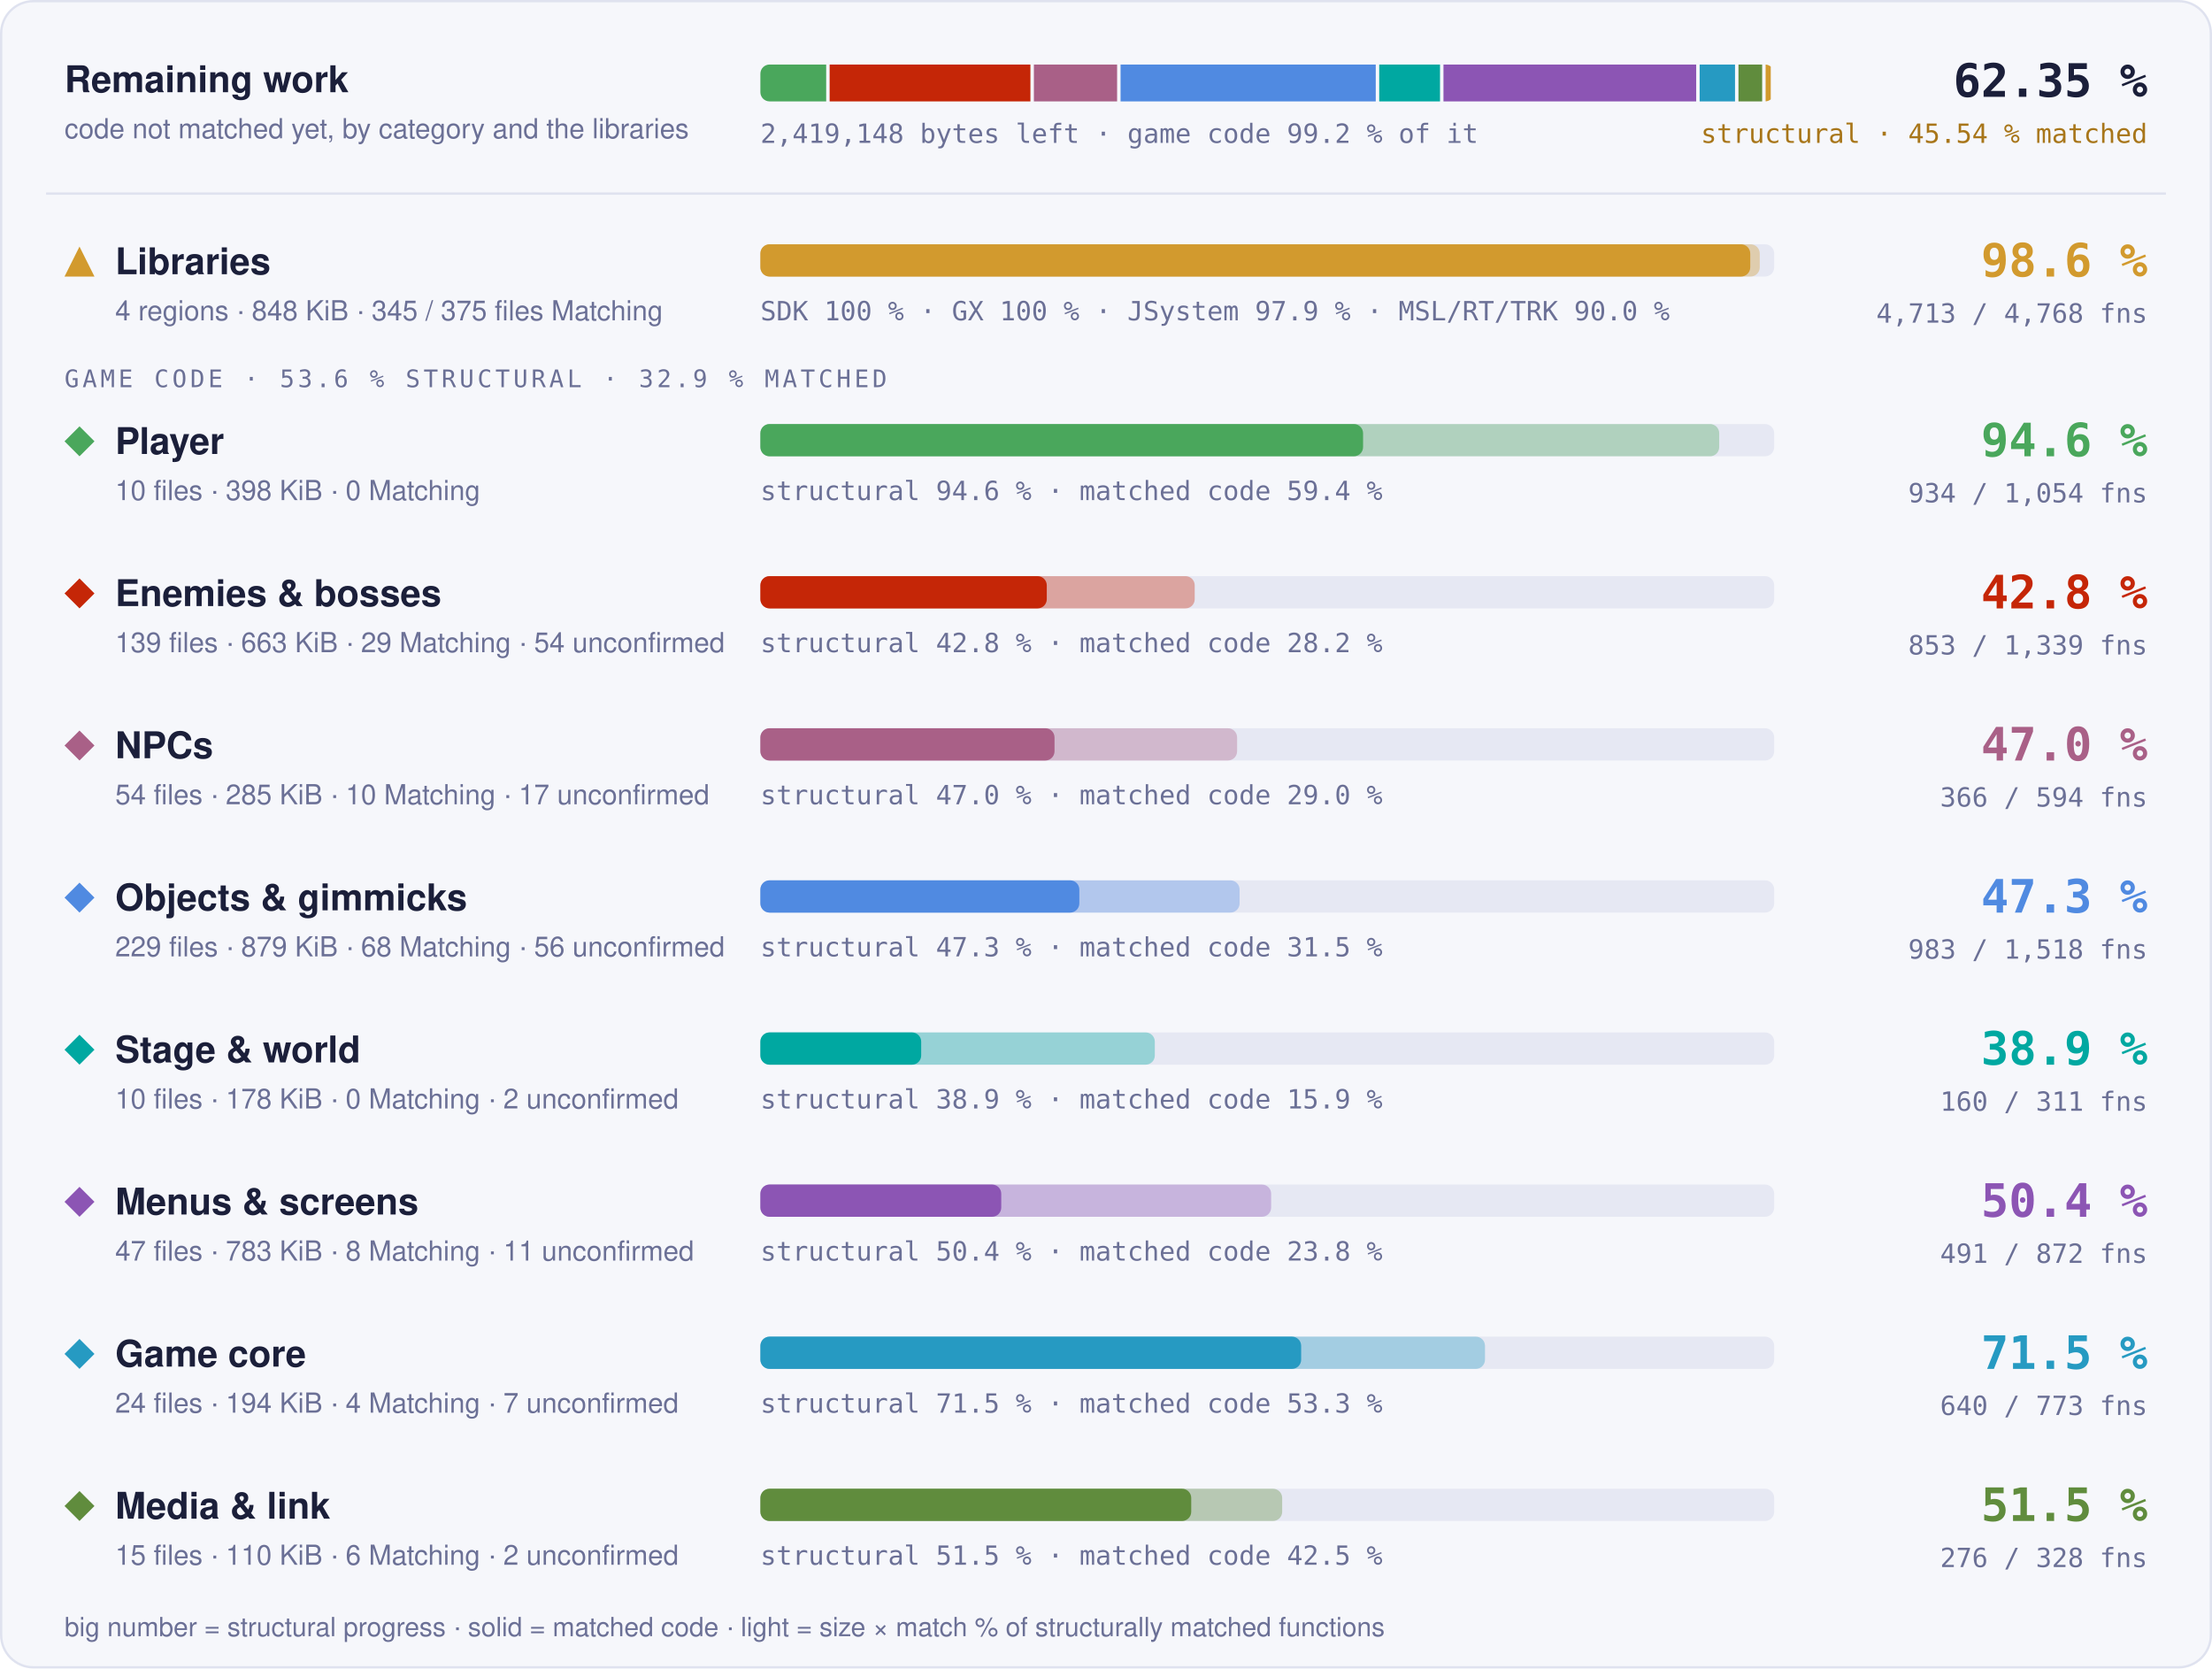
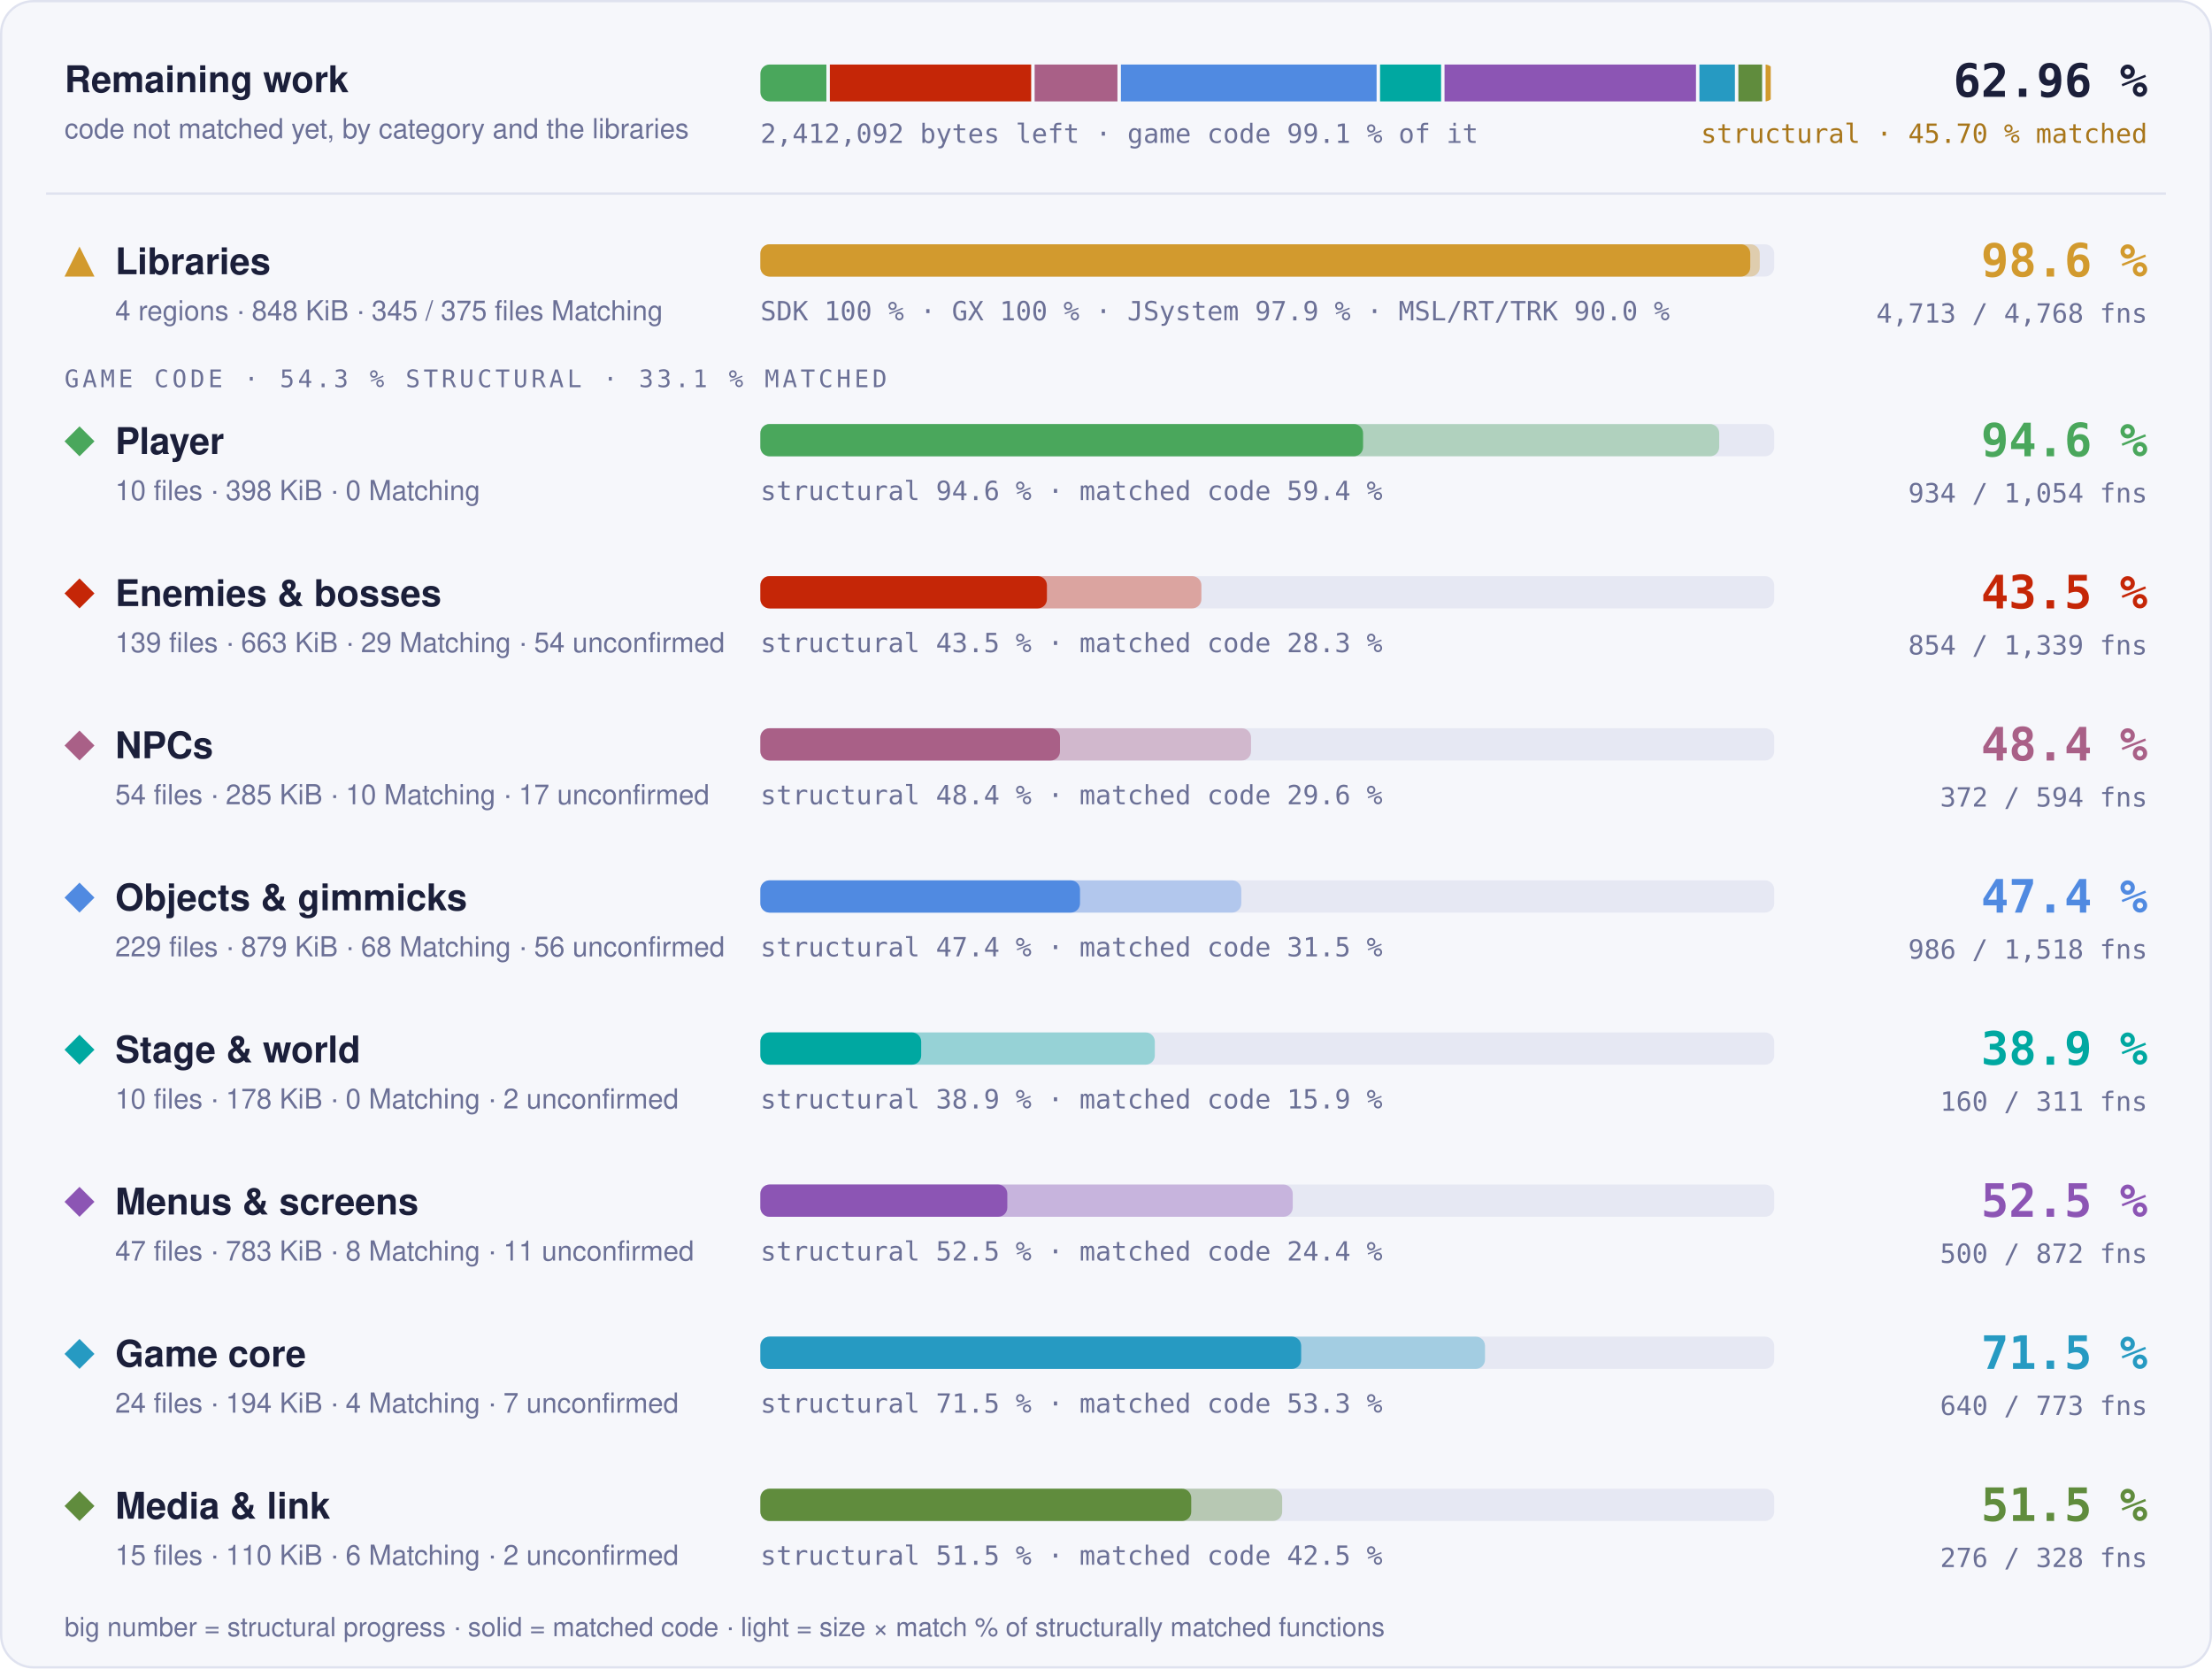
- <svg xmlns="http://www.w3.org/2000/svg" width="960" height="724" viewBox="0 0 960 724" role="img" aria-label="Progress overview: Libraries 98.6 % structural, 97.6 % matched code, 4713 of 4768 functions; Player 94.6 % structural, 59.4 % matched code, 934 of 1054 functions; Enemies &amp; bosses 42.8 % structural, 28.2 % matched code, 853 of 1339 functions; NPCs 47.0 % structural, 29.0 % matched code, 366 of 594 functions; Objects &amp; gimmicks 47.3 % structural, 31.5 % matched code, 983 of 1518 functions; Stage &amp; world 38.9 % structural, 15.9 % matched code, 160 of 311 functions; Menus &amp; screens 50.4 % structural, 23.8 % matched code, 491 of 872 functions; Game core 71.5 % structural, 53.3 % matched code, 640 of 773 functions; Media &amp; link 51.5 % structural, 42.5 % matched code, 276 of 328 functions">
+ <svg xmlns="http://www.w3.org/2000/svg" width="960" height="724" viewBox="0 0 960 724" role="img" aria-label="Progress overview: Libraries 98.6 % structural, 97.6 % matched code, 4713 of 4768 functions; Player 94.6 % structural, 59.4 % matched code, 934 of 1054 functions; Enemies &amp; bosses 43.5 % structural, 28.3 % matched code, 854 of 1339 functions; NPCs 48.4 % structural, 29.6 % matched code, 372 of 594 functions; Objects &amp; gimmicks 47.4 % structural, 31.5 % matched code, 986 of 1518 functions; Stage &amp; world 38.9 % structural, 15.9 % matched code, 160 of 311 functions; Menus &amp; screens 52.5 % structural, 24.4 % matched code, 500 of 872 functions; Game core 71.5 % structural, 53.3 % matched code, 640 of 773 functions; Media &amp; link 51.5 % structural, 42.5 % matched code, 276 of 328 functions">
  <style>text { font-family: -apple-system, BlinkMacSystemFont, 'Segoe UI', Helvetica, Arial, sans-serif; } .mono { font-family: ui-monospace, SFMono-Regular, 'SF Mono', Menlo, Consolas, monospace; } .grow { transform-box: fill-box; transform-origin: 0 50%; animation: grow 1.4s cubic-bezier(.2,.8,.2,1) both; } @keyframes grow { from { transform: scaleX(0); } } @media (prefers-reduced-motion: reduce) { * { animation: none !important; } }</style>
  <rect x="0.5" y="0.5" width="959" height="723" rx="14" fill="#f6f7fb" stroke="#dfe2ef" />
  <text x="28" y="40" font-size="16" font-weight="700" fill="#1b1f3a">Remaining work</text>
  <text x="28" y="60" font-size="12" fill="#6b7096">code not matched yet, by category and the libraries</text>
  <clipPath id="rw">
    <rect x="330" y="28" width="440" height="16" rx="4" />
  </clipPath>
  <g clip-path="url(#rw)">
-     <rect class="grow" x="330.00" y="28" width="28.56" height="16" fill="#4aa75c" />
-     <rect class="grow" x="360.06" y="28" width="87.14" height="16" fill="#c52607" />
-     <rect class="grow" x="448.70" y="28" width="36.12" height="16" fill="#a96087" />
-     <rect class="grow" x="486.32" y="28" width="110.75" height="16" fill="#508ae1" />
-     <rect class="grow" x="598.57" y="28" width="26.39" height="16" fill="#00a8a1" />
-     <rect class="grow" x="626.46" y="28" width="109.68" height="16" fill="#8c55b4" />
-     <rect class="grow" x="737.64" y="28" width="15.35" height="16" fill="#269ac2" />
-     <rect class="grow" x="754.49" y="28" width="10.28" height="16" fill="#608c3d" />
-     <rect class="grow" x="766.27" y="28" width="2.23" height="16" fill="#d29a2e" />
+     <rect class="grow" x="330.00" y="28" width="28.65" height="16" fill="#4aa75c" />
+     <rect class="grow" x="360.15" y="28" width="87.38" height="16" fill="#c52607" />
+     <rect class="grow" x="449.03" y="28" width="35.94" height="16" fill="#a96087" />
+     <rect class="grow" x="486.47" y="28" width="110.97" height="16" fill="#508ae1" />
+     <rect class="grow" x="598.94" y="28" width="26.48" height="16" fill="#00a8a1" />
+     <rect class="grow" x="626.92" y="28" width="109.13" height="16" fill="#8c55b4" />
+     <rect class="grow" x="737.54" y="28" width="15.40" height="16" fill="#269ac2" />
+     <rect class="grow" x="754.45" y="28" width="10.31" height="16" fill="#608c3d" />
+     <rect class="grow" x="766.26" y="28" width="2.24" height="16" fill="#d29a2e" />
  </g>
-   <text x="330" y="62" class="mono" font-size="11.5" fill="#6b7096">2,419,148 bytes left · game code 99.2 % of it</text>
-   <text x="932" y="42" text-anchor="end" class="mono" font-size="20" font-weight="700" fill="#1b1f3a">62.35 %</text>
-   <text x="932" y="62" text-anchor="end" class="mono" font-size="11.5" fill="#a8761a">structural · 45.54 % matched</text>
+   <text x="330" y="62" class="mono" font-size="11.5" fill="#6b7096">2,412,092 bytes left · game code 99.1 % of it</text>
+   <text x="932" y="42" text-anchor="end" class="mono" font-size="20" font-weight="700" fill="#1b1f3a">62.96 %</text>
+   <text x="932" y="62" text-anchor="end" class="mono" font-size="11.5" fill="#a8761a">structural · 45.70 % matched</text>
  <line x1="20" x2="940" y1="84" y2="84" stroke="#dfe2ef" />
  <g fill="#d29a2e">
    <path d="M34.5 107L41 120L28 120Z" />
  </g>
  <text x="50" y="119" font-size="16" font-weight="700" fill="#1b1f3a">Libraries</text>
  <text x="50" y="139" font-size="12" fill="#6b7096">4 regions · 848 KiB · 345 / 375 files Matching</text>
  <rect x="330" y="106" width="440" height="14" rx="4" fill="#e6e8f3" />
  <rect class="grow" style="animation-delay:0.0s" x="330" y="106" width="433.73" height="14" rx="4" fill="#d29a2e" fill-opacity="0.35" />
  <rect class="grow" style="animation-delay:0.0s" x="330" y="106" width="429.60" height="14" rx="4" fill="#d29a2e" />
  <text x="330" y="139" class="mono" font-size="11.5" fill="#6b7096">SDK 100 % · GX 100 % · JSystem 97.9 % · MSL/RT/TRK 90.0 %</text>
  <text x="932" y="120" text-anchor="end" class="mono" font-size="20" font-weight="700" fill="#d29a2e">98.6 %</text>
  <text x="932" y="140" text-anchor="end" class="mono" font-size="11.5" fill="#6b7096">4,713 / 4,768 fns</text>
-   <text x="28" y="168" class="mono" font-size="10.5" letter-spacing="0.14em" fill="#6b7096">GAME CODE · 53.6 % STRUCTURAL · 32.9 % MATCHED</text>
+   <text x="28" y="168" class="mono" font-size="10.5" letter-spacing="0.14em" fill="#6b7096">GAME CODE · 54.3 % STRUCTURAL · 33.1 % MATCHED</text>
  <g fill="#4aa75c">
    <path d="M34.5 185L41 191.5L34.5 198L28 191.5Z" />
  </g>
  <text x="50" y="197" font-size="16" font-weight="700" fill="#1b1f3a">Player</text>
  <text x="50" y="217" font-size="12" fill="#6b7096">10 files · 398 KiB · 0 Matching</text>
  <rect x="330" y="184" width="440" height="14" rx="4" fill="#e6e8f3" />
  <rect class="grow" style="animation-delay:0.1s" x="330" y="184" width="416.13" height="14" rx="4" fill="#4aa75c" fill-opacity="0.35" />
  <rect class="grow" style="animation-delay:0.1s" x="330" y="184" width="261.57" height="14" rx="4" fill="#4aa75c" />
  <text x="330" y="217" class="mono" font-size="11.5" fill="#6b7096">structural 94.6 % · matched code 59.4 %</text>
  <text x="932" y="198" text-anchor="end" class="mono" font-size="20" font-weight="700" fill="#4aa75c">94.6 %</text>
  <text x="932" y="218" text-anchor="end" class="mono" font-size="11.5" fill="#6b7096">934 / 1,054 fns</text>
  <g fill="#c52607">
    <path d="M34.5 251L41 257.5L34.5 264L28 257.5Z" />
  </g>
  <text x="50" y="263" font-size="16" font-weight="700" fill="#1b1f3a">Enemies &amp; bosses</text>
  <text x="50" y="283" font-size="12" fill="#6b7096">139 files · 663 KiB · 29 Matching · 54 unconfirmed</text>
  <rect x="330" y="250" width="440" height="14" rx="4" fill="#e6e8f3" />
-   <rect class="grow" style="animation-delay:0.2s" x="330" y="250" width="188.50" height="14" rx="4" fill="#c52607" fill-opacity="0.35" />
-   <rect class="grow" style="animation-delay:0.2s" x="330" y="250" width="124.30" height="14" rx="4" fill="#c52607" />
-   <text x="330" y="283" class="mono" font-size="11.5" fill="#6b7096">structural 42.8 % · matched code 28.2 %</text>
-   <text x="932" y="264" text-anchor="end" class="mono" font-size="20" font-weight="700" fill="#c52607">42.8 %</text>
-   <text x="932" y="284" text-anchor="end" class="mono" font-size="11.5" fill="#6b7096">853 / 1,339 fns</text>
+   <rect class="grow" style="animation-delay:0.2s" x="330" y="250" width="191.40" height="14" rx="4" fill="#c52607" fill-opacity="0.35" />
+   <rect class="grow" style="animation-delay:0.2s" x="330" y="250" width="124.36" height="14" rx="4" fill="#c52607" />
+   <text x="330" y="283" class="mono" font-size="11.5" fill="#6b7096">structural 43.5 % · matched code 28.3 %</text>
+   <text x="932" y="264" text-anchor="end" class="mono" font-size="20" font-weight="700" fill="#c52607">43.5 %</text>
+   <text x="932" y="284" text-anchor="end" class="mono" font-size="11.5" fill="#6b7096">854 / 1,339 fns</text>
  <g fill="#a96087">
    <path d="M34.5 317L41 323.5L34.5 330L28 323.5Z" />
  </g>
  <text x="50" y="329" font-size="16" font-weight="700" fill="#1b1f3a">NPCs</text>
  <text x="50" y="349" font-size="12" fill="#6b7096">54 files · 285 KiB · 10 Matching · 17 unconfirmed</text>
  <rect x="330" y="316" width="440" height="14" rx="4" fill="#e6e8f3" />
-   <rect class="grow" style="animation-delay:0.3s" x="330" y="316" width="206.90" height="14" rx="4" fill="#a96087" fill-opacity="0.35" />
-   <rect class="grow" style="animation-delay:0.3s" x="330" y="316" width="127.66" height="14" rx="4" fill="#a96087" />
-   <text x="330" y="349" class="mono" font-size="11.5" fill="#6b7096">structural 47.0 % · matched code 29.0 %</text>
-   <text x="932" y="330" text-anchor="end" class="mono" font-size="20" font-weight="700" fill="#a96087">47.0 %</text>
-   <text x="932" y="350" text-anchor="end" class="mono" font-size="11.5" fill="#6b7096">366 / 594 fns</text>
+   <rect class="grow" style="animation-delay:0.3s" x="330" y="316" width="212.94" height="14" rx="4" fill="#a96087" fill-opacity="0.35" />
+   <rect class="grow" style="animation-delay:0.3s" x="330" y="316" width="130.03" height="14" rx="4" fill="#a96087" />
+   <text x="330" y="349" class="mono" font-size="11.5" fill="#6b7096">structural 48.4 % · matched code 29.6 %</text>
+   <text x="932" y="330" text-anchor="end" class="mono" font-size="20" font-weight="700" fill="#a96087">48.4 %</text>
+   <text x="932" y="350" text-anchor="end" class="mono" font-size="11.5" fill="#6b7096">372 / 594 fns</text>
  <g fill="#508ae1">
    <path d="M34.5 383L41 389.5L34.5 396L28 389.5Z" />
  </g>
  <text x="50" y="395" font-size="16" font-weight="700" fill="#1b1f3a">Objects &amp; gimmicks</text>
  <text x="50" y="415" font-size="12" fill="#6b7096">229 files · 879 KiB · 68 Matching · 56 unconfirmed</text>
  <rect x="330" y="382" width="440" height="14" rx="4" fill="#e6e8f3" />
-   <rect class="grow" style="animation-delay:0.4s" x="330" y="382" width="207.98" height="14" rx="4" fill="#508ae1" fill-opacity="0.35" />
-   <rect class="grow" style="animation-delay:0.4s" x="330" y="382" width="138.43" height="14" rx="4" fill="#508ae1" />
-   <text x="330" y="415" class="mono" font-size="11.5" fill="#6b7096">structural 47.3 % · matched code 31.5 %</text>
-   <text x="932" y="396" text-anchor="end" class="mono" font-size="20" font-weight="700" fill="#508ae1">47.3 %</text>
-   <text x="932" y="416" text-anchor="end" class="mono" font-size="11.5" fill="#6b7096">983 / 1,518 fns</text>
+   <rect class="grow" style="animation-delay:0.4s" x="330" y="382" width="208.72" height="14" rx="4" fill="#508ae1" fill-opacity="0.35" />
+   <rect class="grow" style="animation-delay:0.4s" x="330" y="382" width="138.72" height="14" rx="4" fill="#508ae1" />
+   <text x="330" y="415" class="mono" font-size="11.5" fill="#6b7096">structural 47.4 % · matched code 31.5 %</text>
+   <text x="932" y="396" text-anchor="end" class="mono" font-size="20" font-weight="700" fill="#508ae1">47.4 %</text>
+   <text x="932" y="416" text-anchor="end" class="mono" font-size="11.5" fill="#6b7096">986 / 1,518 fns</text>
  <g fill="#00a8a1">
    <path d="M34.5 449L41 455.5L34.5 462L28 455.5Z" />
  </g>
  <text x="50" y="461" font-size="16" font-weight="700" fill="#1b1f3a">Stage &amp; world</text>
  <text x="50" y="481" font-size="12" fill="#6b7096">10 files · 178 KiB · 0 Matching · 2 unconfirmed</text>
  <rect x="330" y="448" width="440" height="14" rx="4" fill="#e6e8f3" />
  <rect class="grow" style="animation-delay:0.5s" x="330" y="448" width="171.19" height="14" rx="4" fill="#00a8a1" fill-opacity="0.35" />
  <rect class="grow" style="animation-delay:0.5s" x="330" y="448" width="69.79" height="14" rx="4" fill="#00a8a1" />
  <text x="330" y="481" class="mono" font-size="11.5" fill="#6b7096">structural 38.9 % · matched code 15.9 %</text>
  <text x="932" y="462" text-anchor="end" class="mono" font-size="20" font-weight="700" fill="#00a8a1">38.9 %</text>
  <text x="932" y="482" text-anchor="end" class="mono" font-size="11.5" fill="#6b7096">160 / 311 fns</text>
  <g fill="#8c55b4">
    <path d="M34.5 515L41 521.5L34.5 528L28 521.5Z" />
  </g>
  <text x="50" y="527" font-size="16" font-weight="700" fill="#1b1f3a">Menus &amp; screens</text>
  <text x="50" y="547" font-size="12" fill="#6b7096">47 files · 783 KiB · 8 Matching · 11 unconfirmed</text>
  <rect x="330" y="514" width="440" height="14" rx="4" fill="#e6e8f3" />
-   <rect class="grow" style="animation-delay:0.6s" x="330" y="514" width="221.67" height="14" rx="4" fill="#8c55b4" fill-opacity="0.35" />
-   <rect class="grow" style="animation-delay:0.6s" x="330" y="514" width="104.54" height="14" rx="4" fill="#8c55b4" />
-   <text x="330" y="547" class="mono" font-size="11.5" fill="#6b7096">structural 50.4 % · matched code 23.8 %</text>
-   <text x="932" y="528" text-anchor="end" class="mono" font-size="20" font-weight="700" fill="#8c55b4">50.4 %</text>
-   <text x="932" y="548" text-anchor="end" class="mono" font-size="11.5" fill="#6b7096">491 / 872 fns</text>
+   <rect class="grow" style="animation-delay:0.6s" x="330" y="514" width="231.04" height="14" rx="4" fill="#8c55b4" fill-opacity="0.35" />
+   <rect class="grow" style="animation-delay:0.6s" x="330" y="514" width="107.17" height="14" rx="4" fill="#8c55b4" />
+   <text x="330" y="547" class="mono" font-size="11.5" fill="#6b7096">structural 52.5 % · matched code 24.4 %</text>
+   <text x="932" y="528" text-anchor="end" class="mono" font-size="20" font-weight="700" fill="#8c55b4">52.5 %</text>
+   <text x="932" y="548" text-anchor="end" class="mono" font-size="11.5" fill="#6b7096">500 / 872 fns</text>
  <g fill="#269ac2">
    <path d="M34.5 581L41 587.5L34.5 594L28 587.5Z" />
  </g>
  <text x="50" y="593" font-size="16" font-weight="700" fill="#1b1f3a">Game core</text>
  <text x="50" y="613" font-size="12" fill="#6b7096">24 files · 194 KiB · 4 Matching · 7 unconfirmed</text>
  <rect x="330" y="580" width="440" height="14" rx="4" fill="#e6e8f3" />
  <rect class="grow" style="animation-delay:0.7s" x="330" y="580" width="314.48" height="14" rx="4" fill="#269ac2" fill-opacity="0.35" />
  <rect class="grow" style="animation-delay:0.7s" x="330" y="580" width="234.70" height="14" rx="4" fill="#269ac2" />
  <text x="330" y="613" class="mono" font-size="11.5" fill="#6b7096">structural 71.5 % · matched code 53.3 %</text>
  <text x="932" y="594" text-anchor="end" class="mono" font-size="20" font-weight="700" fill="#269ac2">71.5 %</text>
  <text x="932" y="614" text-anchor="end" class="mono" font-size="11.5" fill="#6b7096">640 / 773 fns</text>
  <g fill="#608c3d">
    <path d="M34.5 647L41 653.5L34.5 660L28 653.5Z" />
  </g>
  <text x="50" y="659" font-size="16" font-weight="700" fill="#1b1f3a">Media &amp; link</text>
  <text x="50" y="679" font-size="12" fill="#6b7096">15 files · 110 KiB · 6 Matching · 2 unconfirmed</text>
  <rect x="330" y="646" width="440" height="14" rx="4" fill="#e6e8f3" />
  <rect class="grow" style="animation-delay:0.8s" x="330" y="646" width="226.46" height="14" rx="4" fill="#608c3d" fill-opacity="0.35" />
  <rect class="grow" style="animation-delay:0.8s" x="330" y="646" width="186.99" height="14" rx="4" fill="#608c3d" />
  <text x="330" y="679" class="mono" font-size="11.5" fill="#6b7096">structural 51.5 % · matched code 42.5 %</text>
  <text x="932" y="660" text-anchor="end" class="mono" font-size="20" font-weight="700" fill="#608c3d">51.5 %</text>
  <text x="932" y="680" text-anchor="end" class="mono" font-size="11.5" fill="#6b7096">276 / 328 fns</text>
  <text x="28" y="710" font-size="11.5" fill="#6b7096">big number = structural progress · solid = matched code · light = size × match % of structurally matched functions</text>
</svg>
